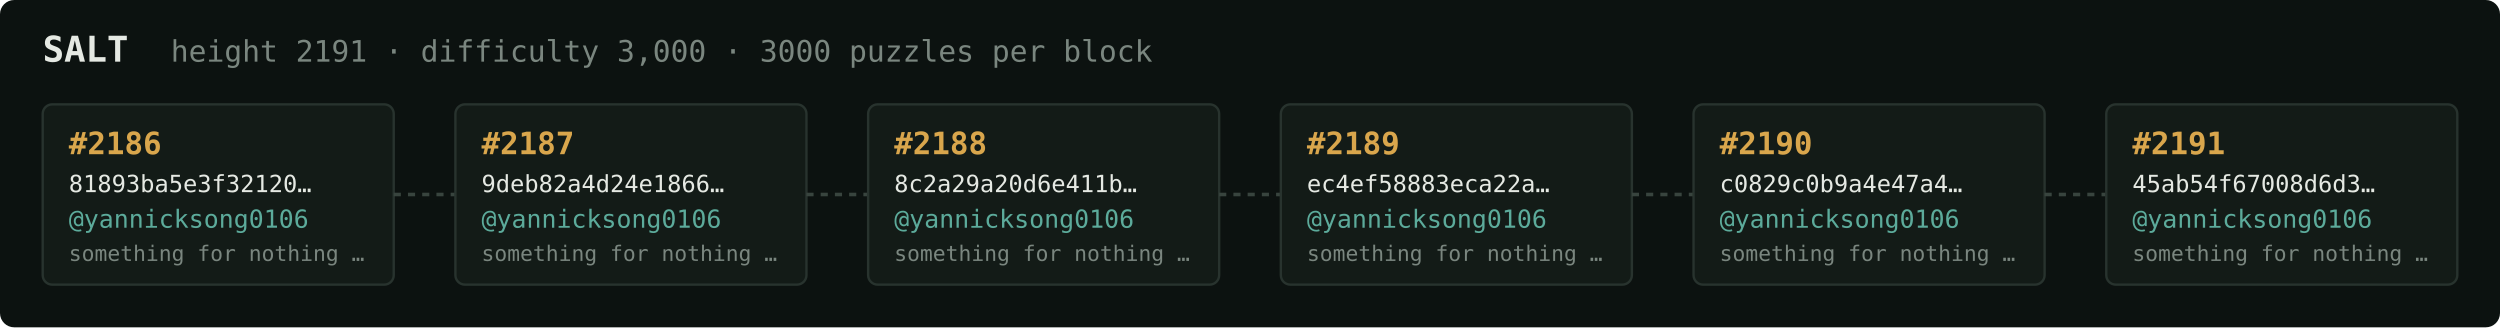
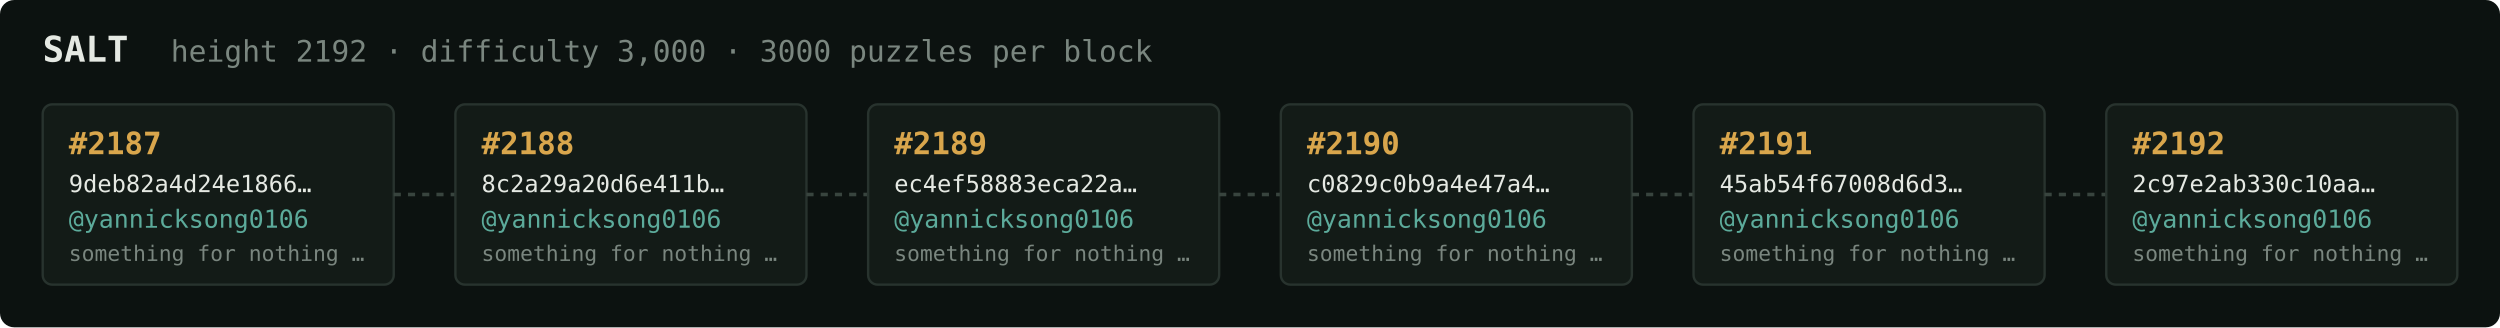
<svg xmlns="http://www.w3.org/2000/svg" width="1054" height="138" viewBox="0 0 1054 138" font-family="ui-monospace,SFMono-Regular,Menlo,monospace">
  <rect fill="#0c1210" width="1054" height="138" rx="6" />
  <text x="18" y="26" fill="#e5e9e3" font-size="15" font-weight="700">SALT</text>
-   <text x="72" y="26" fill="#7a867f" font-size="12.5">height 2191 · difficulty 3,000 · 3000 puzzles per block</text>
+   <text x="72" y="26" fill="#7a867f" font-size="12.5">height 2192 · difficulty 3,000 · 3000 puzzles per block</text>
  <rect x="18" y="44" width="148" height="76" rx="4" fill="#131b17" stroke="#28332e" stroke-width="1" />
-   <text x="29" y="65" fill="#d9a64c" font-size="13" font-weight="700">#2186</text>
-   <text x="29" y="81" fill="#e5e9e3" font-size="10">81893ba5e3f32120…</text>
+   <text x="29" y="65" fill="#d9a64c" font-size="13" font-weight="700">#2187</text>
+   <text x="29" y="81" fill="#e5e9e3" font-size="10">9deb82a4d24e1866…</text>
  <text x="29" y="96" fill="#5cab9b" font-size="10.5">@yannicksong0106</text>
  <text x="29" y="110" fill="#7a867f" font-size="9">something for nothing …</text>
  <line x1="166" y1="82.0" x2="192" y2="82.0" stroke="#38443e" stroke-width="1.5" stroke-dasharray="3 3" />
  <rect x="192" y="44" width="148" height="76" rx="4" fill="#131b17" stroke="#28332e" stroke-width="1" />
-   <text x="203" y="65" fill="#d9a64c" font-size="13" font-weight="700">#2187</text>
-   <text x="203" y="81" fill="#e5e9e3" font-size="10">9deb82a4d24e1866…</text>
+   <text x="203" y="65" fill="#d9a64c" font-size="13" font-weight="700">#2188</text>
+   <text x="203" y="81" fill="#e5e9e3" font-size="10">8c2a29a20d6e411b…</text>
  <text x="203" y="96" fill="#5cab9b" font-size="10.5">@yannicksong0106</text>
  <text x="203" y="110" fill="#7a867f" font-size="9">something for nothing …</text>
  <line x1="340" y1="82.0" x2="366" y2="82.0" stroke="#38443e" stroke-width="1.5" stroke-dasharray="3 3" />
  <rect x="366" y="44" width="148" height="76" rx="4" fill="#131b17" stroke="#28332e" stroke-width="1" />
-   <text x="377" y="65" fill="#d9a64c" font-size="13" font-weight="700">#2188</text>
-   <text x="377" y="81" fill="#e5e9e3" font-size="10">8c2a29a20d6e411b…</text>
+   <text x="377" y="65" fill="#d9a64c" font-size="13" font-weight="700">#2189</text>
+   <text x="377" y="81" fill="#e5e9e3" font-size="10">ec4ef58883eca22a…</text>
  <text x="377" y="96" fill="#5cab9b" font-size="10.5">@yannicksong0106</text>
  <text x="377" y="110" fill="#7a867f" font-size="9">something for nothing …</text>
  <line x1="514" y1="82.0" x2="540" y2="82.0" stroke="#38443e" stroke-width="1.5" stroke-dasharray="3 3" />
  <rect x="540" y="44" width="148" height="76" rx="4" fill="#131b17" stroke="#28332e" stroke-width="1" />
-   <text x="551" y="65" fill="#d9a64c" font-size="13" font-weight="700">#2189</text>
-   <text x="551" y="81" fill="#e5e9e3" font-size="10">ec4ef58883eca22a…</text>
+   <text x="551" y="65" fill="#d9a64c" font-size="13" font-weight="700">#2190</text>
+   <text x="551" y="81" fill="#e5e9e3" font-size="10">c0829c0b9a4e47a4…</text>
  <text x="551" y="96" fill="#5cab9b" font-size="10.5">@yannicksong0106</text>
  <text x="551" y="110" fill="#7a867f" font-size="9">something for nothing …</text>
  <line x1="688" y1="82.0" x2="714" y2="82.0" stroke="#38443e" stroke-width="1.5" stroke-dasharray="3 3" />
  <rect x="714" y="44" width="148" height="76" rx="4" fill="#131b17" stroke="#28332e" stroke-width="1" />
-   <text x="725" y="65" fill="#d9a64c" font-size="13" font-weight="700">#2190</text>
-   <text x="725" y="81" fill="#e5e9e3" font-size="10">c0829c0b9a4e47a4…</text>
+   <text x="725" y="65" fill="#d9a64c" font-size="13" font-weight="700">#2191</text>
+   <text x="725" y="81" fill="#e5e9e3" font-size="10">45ab54f67008d6d3…</text>
  <text x="725" y="96" fill="#5cab9b" font-size="10.5">@yannicksong0106</text>
  <text x="725" y="110" fill="#7a867f" font-size="9">something for nothing …</text>
  <line x1="862" y1="82.0" x2="888" y2="82.0" stroke="#38443e" stroke-width="1.5" stroke-dasharray="3 3" />
  <rect x="888" y="44" width="148" height="76" rx="4" fill="#131b17" stroke="#28332e" stroke-width="1" />
-   <text x="899" y="65" fill="#d9a64c" font-size="13" font-weight="700">#2191</text>
-   <text x="899" y="81" fill="#e5e9e3" font-size="10">45ab54f67008d6d3…</text>
+   <text x="899" y="65" fill="#d9a64c" font-size="13" font-weight="700">#2192</text>
+   <text x="899" y="81" fill="#e5e9e3" font-size="10">2c97e2ab330c10aa…</text>
  <text x="899" y="96" fill="#5cab9b" font-size="10.5">@yannicksong0106</text>
  <text x="899" y="110" fill="#7a867f" font-size="9">something for nothing …</text>
</svg>
